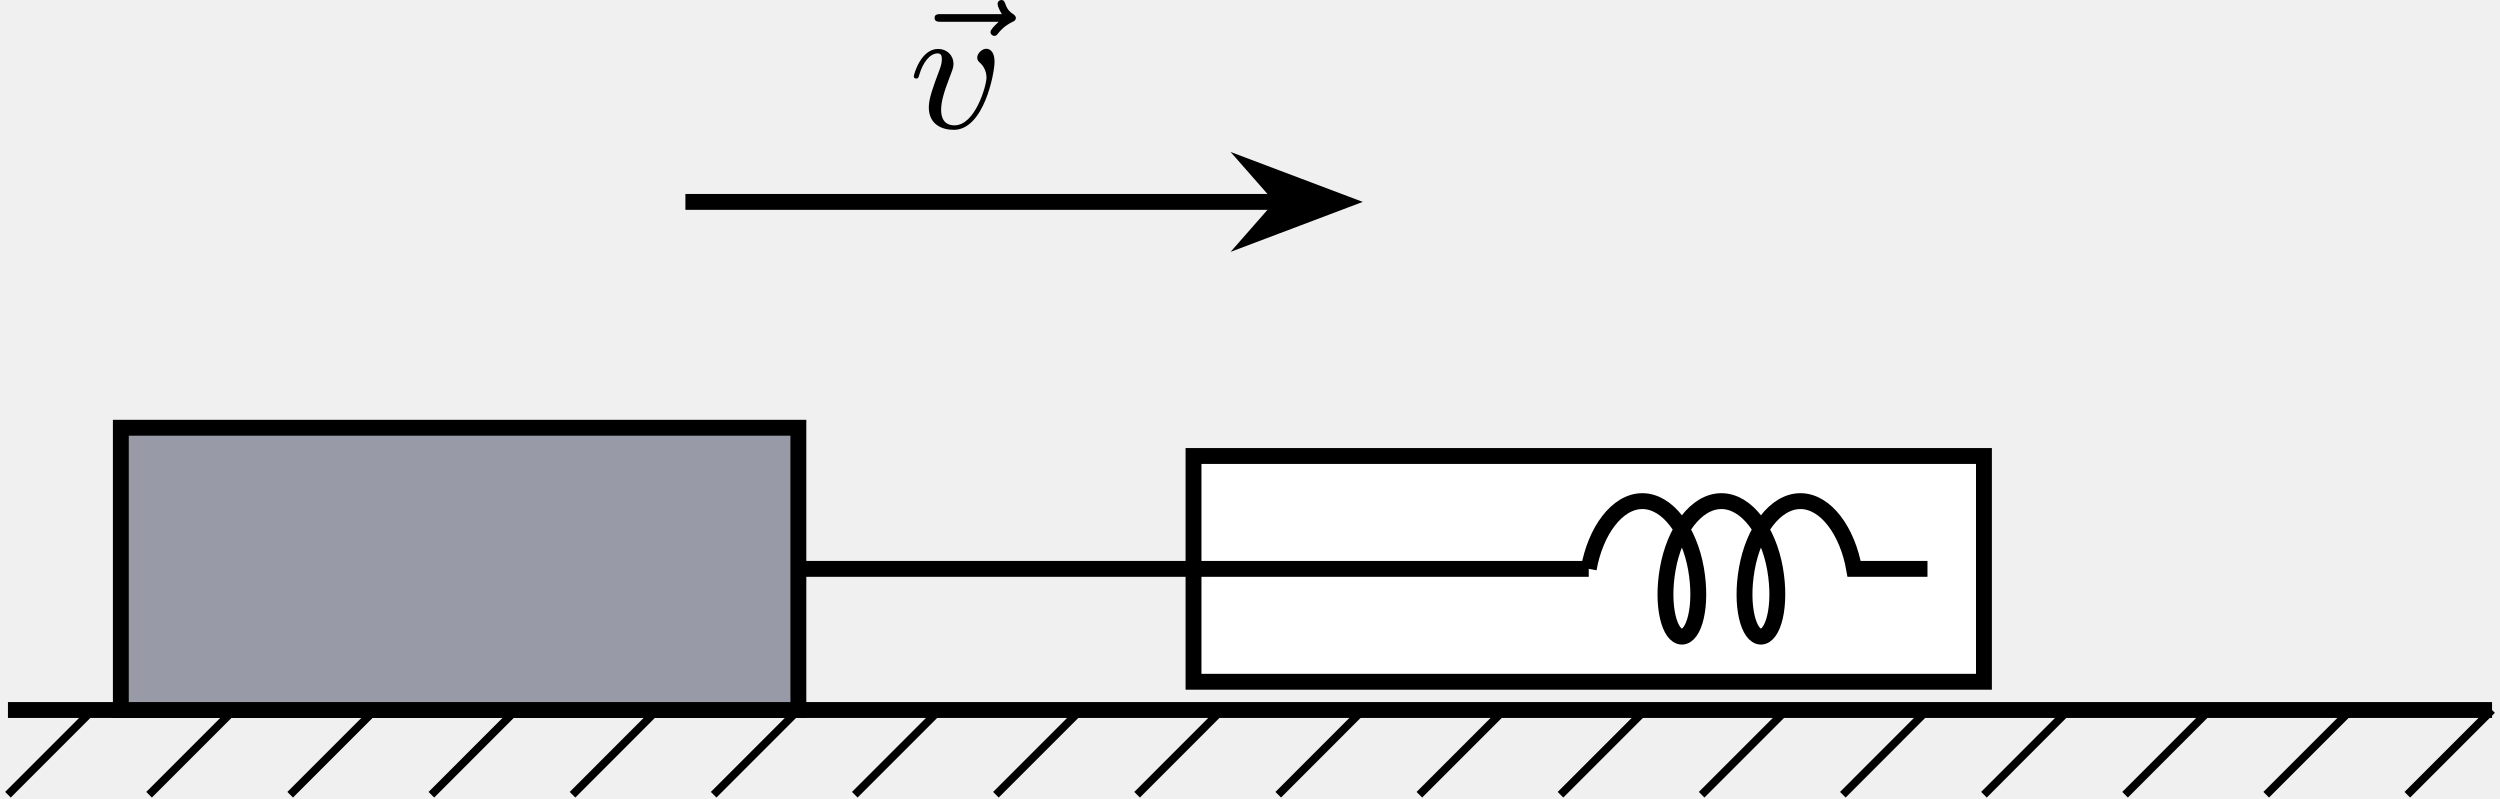
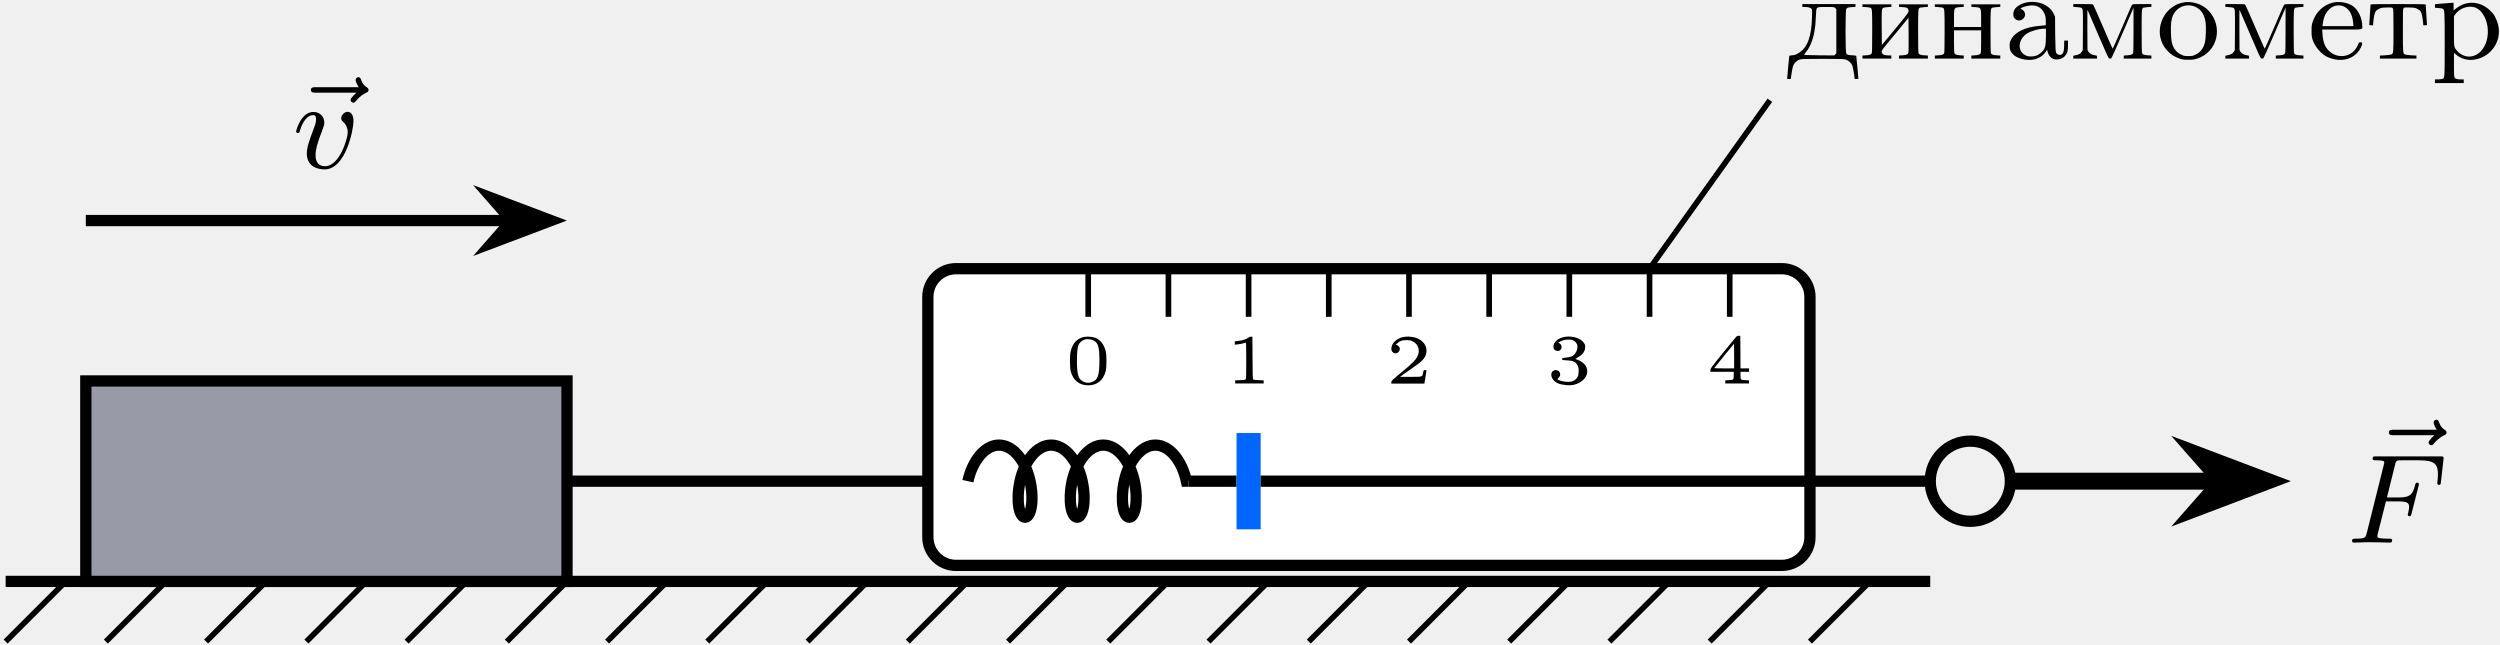
- <svg xmlns="http://www.w3.org/2000/svg" xmlns:xlink="http://www.w3.org/1999/xlink" version="1.1" width="163.181pt" height="52.133pt" viewBox="-70.008 -66.692 125.524 40.102">
+ <svg xmlns="http://www.w3.org/2000/svg" xmlns:xlink="http://www.w3.org/1999/xlink" version="1.1" width="229.77pt" height="59.225pt" viewBox="-70.008 -69.304 176.746 45.558">
  <defs>
+     <path id="g1-224" d="M1.56-3.972C1.175-3.882 .852-3.676 .726-3.443C.646-3.282 .637-3.031 .708-2.914C.888-2.636 1.246-2.636 1.426-2.905C1.56-3.102 1.488-3.362 1.273-3.488L1.157-3.56L1.291-3.622C1.515-3.721 1.847-3.784 2.071-3.766C2.43-3.739 2.69-3.56 2.851-3.21C2.932-3.04 2.95-2.977 2.959-2.69C2.968-2.511 2.959-2.367 2.95-2.367C2.932-2.367 2.762-2.349 2.573-2.331C1.497-2.242 .789-1.901 .502-1.345C.412-1.175 .403-1.121 .403-.915C.403-.628 .457-.493 .646-.305C.879-.072 1.363 .09 1.82 .081C2.277 .081 2.708-.126 2.95-.484L3.049-.637L3.084-.502C3.192-.09 3.497 .117 3.882 .036C4.089 0 4.25-.099 4.358-.251C4.492-.421 4.519-.547 4.528-.933V-1.282H4.394H4.259V-.933C4.25-.448 4.169-.269 3.936-.269C3.829-.269 3.757-.314 3.694-.421C3.649-.511 3.64-.655 3.622-1.748L3.613-2.977L3.515-3.183C3.219-3.811 2.376-4.151 1.56-3.972ZM2.968-1.587C2.968-.879 2.905-.664 2.618-.421C2.421-.242 2.206-.161 1.928-.161C1.722-.161 1.668-.17 1.506-.251C.933-.547 .995-1.372 1.632-1.784C1.91-1.964 2.457-2.116 2.824-2.125H2.968Z" />
+     <path id="g1-228" d="M1.103-3.757V-3.658H1.282C1.515-3.658 1.677-3.613 1.748-3.533C1.802-3.47 1.802-3.416 1.784-2.887C1.748-1.641 1.488-.87 .977-.502C.708-.305 .619-.26 .386-.242C.269-.233 .179-.215 .179-.206S.143 .161 .099 .592C.063 1.031 .027 1.399 .027 1.417C.027 1.426 .09 1.435 .161 1.435S.296 1.426 .296 1.408C.296 1.255 .403 .646 .448 .511C.529 .296 .69 .143 .897 .063C1.049 .018 1.175 .009 2.546 .009C3.909 .009 4.044 .018 4.187 .063C4.402 .143 4.564 .296 4.645 .511C4.689 .646 4.797 1.255 4.797 1.408C4.797 1.426 4.86 1.435 4.932 1.435S5.066 1.426 5.066 1.417C5.066 1.399 5.03 1.031 4.994 .592C4.949 .161 4.914-.197 4.914-.206S4.788-.233 4.636-.242C4.304-.26 4.268-.278 4.205-.386C4.142-.511 4.142-3.38 4.205-3.506C4.268-3.613 4.313-3.631 4.609-3.649L4.86-3.667V-3.766V-3.865H2.977H1.103ZM3.434-3.578L3.506-3.506V-1.946V-.386L3.434-.305L3.353-.233L2.304-.242C1.551-.251 1.246-.26 1.237-.287C1.228-.305 1.282-.386 1.363-.475C1.632-.789 1.856-1.345 1.955-1.919C2.017-2.277 2.035-2.43 2.062-3.022C2.098-3.703 2.035-3.658 2.789-3.658C3.353-3.658 3.362-3.658 3.434-3.578Z" />
+     <path id="g1-229" d="M1.713-3.954C1.381-3.865 1.094-3.703 .852-3.461C.601-3.21 .448-2.95 .332-2.618C.26-2.412 .251-2.331 .251-1.973S.26-1.542 .332-1.327C.484-.879 .87-.403 1.264-.179C1.515-.036 1.865 .054 2.152 .081C2.842 .126 3.443-.197 3.73-.78C3.865-1.067 3.865-1.166 3.703-1.166C3.613-1.166 3.604-1.157 3.506-.933C3.147-.117 2.125 .063 1.479-.556C1.201-.825 1.058-1.184 1.022-1.757L1.004-2.062H2.403C3.972-2.062 3.838-2.044 3.838-2.304C3.838-2.86 3.551-3.461 3.174-3.721C2.789-3.99 2.179-4.08 1.713-3.954ZM2.466-3.721C2.887-3.569 3.147-3.147 3.192-2.537L3.21-2.304H2.116H1.022L1.04-2.43C1.067-2.663 1.13-2.923 1.21-3.093C1.291-3.282 1.506-3.533 1.668-3.631C1.901-3.775 2.215-3.811 2.466-3.721Z" />
+     <path id="g1-232" d="M.233-3.757V-3.667L.484-3.649C.619-3.64 .753-3.622 .78-3.613C.924-3.551 .924-3.506 .924-1.946C.924-1.094 .915-.448 .897-.403C.852-.296 .771-.26 .484-.242L.233-.224V-.117V-.009H1.255H2.277V-.126V-.233H2.107C1.892-.233 1.713-.278 1.659-.332C1.632-.359 1.605-.421 1.596-.484C1.578-.583 1.605-.619 2.537-1.739L3.488-2.896L3.497-1.722C3.506-1.076 3.497-.502 3.488-.448C3.461-.314 3.371-.26 3.067-.242L2.815-.224V-.117V-.009H3.838H4.86V-.117V-.224L4.609-.242C4.322-.26 4.232-.296 4.196-.403C4.178-.448 4.169-1.094 4.169-1.946C4.169-3.506 4.169-3.551 4.304-3.613C4.34-3.622 4.474-3.64 4.609-3.649L4.86-3.667V-3.757V-3.847H3.838H2.815V-3.757V-3.667L3.067-3.649C3.362-3.631 3.407-3.613 3.461-3.506C3.551-3.327 3.551-3.327 2.555-2.116L1.605-.968L1.596-2.188C1.587-3.461 1.587-3.533 1.713-3.604C1.748-3.622 1.892-3.64 2.026-3.649L2.277-3.667V-3.757V-3.847H1.255H.233Z" />
+     <path id="g1-236" d="M.296-3.766V-3.667L.547-3.649C.681-3.64 .825-3.622 .861-3.604C.986-3.533 .986-3.47 .977-2.008L.968-.61L.897-.493C.816-.359 .646-.269 .439-.242C.296-.224 .296-.224 .296-.117V-.009H1.139H1.973V-.117C1.973-.224 1.973-.224 1.829-.242C1.623-.269 1.453-.359 1.372-.493L1.3-.61L1.291-2.053C1.291-2.842 1.291-3.479 1.3-3.461S1.641-2.672 2.044-1.739C2.699-.206 2.78-.036 2.851-.009C2.923 0 2.95 0 2.995-.045C3.022-.072 3.389-.888 3.802-1.856L4.555-3.613V-2.044C4.555-1.121 4.546-.448 4.528-.403C4.483-.296 4.394-.26 4.116-.242L3.865-.224V-.117V-.009H4.842H5.819V-.117V-.224L5.568-.242C5.281-.26 5.192-.296 5.156-.403C5.138-.448 5.129-1.094 5.129-1.946C5.129-3.506 5.129-3.551 5.263-3.613C5.299-3.622 5.434-3.64 5.568-3.649L5.819-3.667V-3.766V-3.865H5.156C4.627-3.865 4.492-3.856 4.456-3.82C4.429-3.802 4.125-3.093 3.766-2.251C3.398-1.417 3.102-.717 3.084-.708C3.075-.69 2.771-1.381 2.403-2.242C2.035-3.093 1.722-3.811 1.695-3.829C1.677-3.856 1.462-3.865 .977-3.865H.296Z" />
+     <path id="g1-237" d="M.233-3.757V-3.667L.484-3.649C.619-3.64 .753-3.622 .78-3.613C.924-3.551 .924-3.506 .924-1.946C.924-1.094 .915-.448 .897-.403C.852-.296 .771-.26 .484-.242L.233-.224V-.117V-.009H1.255H2.277V-.117V-.224L2.026-.242C1.748-.26 1.659-.296 1.614-.403C1.596-.448 1.587-.825 1.587-1.246V-2.008H2.546H3.506V-1.246C3.506-.825 3.497-.448 3.479-.403C3.434-.296 3.344-.26 3.067-.242L2.815-.224V-.117V-.009H3.838H4.86V-.117V-.224L4.609-.242C4.322-.26 4.232-.296 4.196-.403C4.178-.448 4.169-1.094 4.169-1.946C4.169-3.506 4.169-3.551 4.304-3.613C4.34-3.622 4.474-3.64 4.609-3.649L4.86-3.667V-3.757V-3.847H3.838H2.815V-3.757V-3.667L3.067-3.649C3.506-3.622 3.506-3.622 3.506-2.833V-2.242H2.546H1.587V-2.833C1.587-3.622 1.587-3.622 2.026-3.649L2.277-3.667V-3.757V-3.847H1.255H.233Z" />
+     <path id="g1-238" d="M1.829-3.954C1.551-3.882 1.39-3.811 1.175-3.658C.493-3.201 .134-2.295 .314-1.488C.466-.807 .986-.233 1.668-.009C1.901 .063 1.973 .072 2.286 .072C2.609 .072 2.681 .063 2.914-.009C4.358-.475 4.779-2.26 3.721-3.398C3.264-3.891 2.457-4.125 1.829-3.954ZM2.591-3.739C3.093-3.604 3.389-3.237 3.497-2.645C3.56-2.286 3.533-1.426 3.452-1.121C3.344-.708 3.129-.439 2.771-.278C2.609-.197 2.555-.188 2.286-.188C2.026-.188 1.973-.197 1.811-.278C1.569-.386 1.408-.529 1.282-.735C1.121-1.004 1.076-1.255 1.058-1.856C1.04-2.475 1.076-2.798 1.219-3.102C1.462-3.613 2.044-3.882 2.591-3.739Z" />
+     <path id="g1-240" d="M.897-3.909C.628-3.891 .368-3.873 .332-3.865C.278-3.865 .269-3.847 .269-3.739V-3.604L.502-3.587C.628-3.578 .771-3.56 .807-3.533C.959-3.452 .959-3.47 .959-1.004C.959 1.524 .968 1.372 .753 1.435C.69 1.453 .556 1.462 .457 1.462H.269V1.596V1.722H1.282H2.304V1.596V1.462H2.116C2.017 1.462 1.883 1.453 1.82 1.435C1.614 1.381 1.614 1.372 1.614 .421V-.421L1.766-.287C2.268 .134 2.968 .206 3.64-.117C4.053-.314 4.376-.637 4.591-1.058C4.869-1.632 4.86-2.26 4.564-2.869C4.456-3.102 4.385-3.201 4.196-3.38C3.506-4.071 2.537-4.151 1.784-3.569L1.587-3.416V-3.685V-3.954H1.488C1.435-3.945 1.166-3.927 .897-3.909ZM3.174-3.596C3.389-3.488 3.497-3.389 3.64-3.183C3.99-2.699 4.107-1.928 3.927-1.282C3.649-.305 2.798 .126 2.08-.341C1.991-.395 1.874-.502 1.82-.574C1.605-.834 1.614-.78 1.614-1.955V-3.013L1.704-3.138C1.955-3.488 2.394-3.694 2.833-3.676C2.977-3.667 3.084-3.64 3.174-3.596Z" />
+     <path id="g1-242" d="M.323-3.829C.323-3.811 .305-3.488 .278-3.111C.26-2.744 .233-2.421 .233-2.403C.233-2.376 .278-2.367 .368-2.367H.502L.52-2.6C.547-2.932 .61-3.228 .681-3.344C.726-3.407 .807-3.47 .915-3.524C1.067-3.604 1.13-3.613 1.47-3.622C1.838-3.631 1.847-3.631 1.901-3.56C1.937-3.497 1.946-3.335 1.946-2C1.946-.359 1.946-.359 1.775-.296C1.731-.278 1.533-.251 1.336-.242L.986-.224V-.117V-.009H2.277H3.569V-.117V-.224L3.21-.242C3.022-.251 2.824-.278 2.78-.296C2.609-.359 2.609-.359 2.609-2C2.609-3.335 2.609-3.497 2.654-3.56C2.699-3.631 2.717-3.631 3.084-3.622C3.425-3.613 3.479-3.604 3.631-3.524C3.739-3.47 3.829-3.407 3.865-3.344C3.936-3.228 3.999-2.932 4.035-2.6L4.053-2.367H4.187C4.268-2.367 4.313-2.376 4.313-2.403C4.313-2.421 4.295-2.744 4.268-3.111C4.25-3.488 4.223-3.811 4.223-3.829C4.223-3.856 3.811-3.865 2.277-3.865C.735-3.865 .323-3.856 .323-3.829Z" />
+     <path id="g0-70" d="M2.789-2.914H3.667C4.304-2.914 4.429-2.806 4.429-2.52C4.429-2.493 4.42-2.331 4.367-2.116C4.331-2.008 4.331-2 4.331-1.982C4.331-1.946 4.358-1.865 4.456-1.865S4.564-1.91 4.6-2.053L5.093-3.99C5.102-4.026 5.12-4.08 5.12-4.125C5.12-4.178 5.084-4.241 4.994-4.241C4.896-4.241 4.878-4.178 4.842-4.026C4.663-3.327 4.411-3.192 3.685-3.192H2.86C2.977-3.685 3.434-5.523 3.47-5.64C3.533-5.819 3.631-5.819 3.9-5.819H5.138C6.267-5.819 6.465-5.523 6.465-4.833C6.465-4.528 6.42-4.286 6.42-4.214S6.465-4.08 6.545-4.08C6.653-4.08 6.662-4.142 6.68-4.304L6.868-5.972C6.868-6.097 6.779-6.097 6.608-6.097H2.116C1.937-6.097 1.847-6.097 1.847-5.936C1.847-5.819 1.937-5.819 2.125-5.819C2.161-5.819 2.322-5.819 2.466-5.801C2.663-5.774 2.672-5.738 2.672-5.658C2.672-5.631 2.672-5.613 2.627-5.452L1.435-.681C1.354-.359 1.336-.278 .664-.278C.493-.278 .395-.278 .395-.117C.395-.063 .421 0 .529 0C.628 0 1.049-.009 1.139-.018C1.21-.027 1.524-.027 1.722-.027C1.892-.027 2.143-.018 2.358-.018S2.824 0 3.04 0C3.111 0 3.228 0 3.228-.161C3.228-.278 3.138-.278 2.95-.278C2.932-.278 2.699-.278 2.484-.296C2.206-.323 2.188-.359 2.188-.466C2.188-.484 2.188-.538 2.224-.672L2.789-2.914Z" />
    <path id="g0-118" d="M4.313-3.309C4.313-3.936 3.981-3.972 3.9-3.972C3.676-3.972 3.443-3.73 3.443-3.524C3.443-3.389 3.524-3.318 3.587-3.264C3.829-3.04 3.909-2.753 3.909-2.52C3.909-2.125 3.344-.126 2.304-.126C1.632-.126 1.632-.753 1.632-.915C1.632-1.3 1.757-1.757 2.071-2.573C2.215-2.95 2.251-3.04 2.251-3.21C2.251-3.649 1.919-3.963 1.479-3.963C.619-3.963 .26-2.69 .26-2.582C.26-2.502 .323-2.475 .386-2.475C.484-2.475 .493-2.529 .529-2.645C.717-3.3 1.076-3.739 1.453-3.739C1.632-3.739 1.668-3.622 1.668-3.443C1.668-3.291 1.632-3.129 1.551-2.914C1.228-2.053 1.013-1.479 1.013-1.031C1.013-.188 1.65 .099 2.268 .099C3.775 .099 4.313-2.735 4.313-3.309Z" />
    <path id="g0-126" d="M4.86-5.326C4.842-5.308 4.447-4.958 4.447-4.815C4.447-4.707 4.537-4.618 4.645-4.618C4.734-4.618 4.779-4.68 4.815-4.725C4.914-4.851 5.12-5.102 5.523-5.308C5.631-5.353 5.721-5.398 5.721-5.523C5.721-5.622 5.631-5.676 5.586-5.712C5.452-5.792 5.299-5.927 5.2-6.205C5.165-6.312 5.129-6.42 4.994-6.42C4.914-6.42 4.806-6.357 4.806-6.223C4.806-6.061 4.985-5.765 5.021-5.712H1.973C1.82-5.712 1.641-5.712 1.641-5.523C1.641-5.326 1.811-5.326 1.973-5.326H4.86Z" />
+     <path id="g2-48" d="M1.32-3.283C.877-3.158 .603-2.849 .458-2.306C.384-2.027 .384-1.146 .458-.872C.638-.219 1.061 .12 1.694 .12C2.321 .12 2.745-.219 2.929-.872C3.004-1.146 3.004-2.027 2.929-2.306C2.804-2.78 2.545-3.108 2.197-3.238C1.968-3.328 1.549-3.347 1.32-3.283ZM2.052-3.064C2.401-2.884 2.486-2.605 2.486-1.639C2.486-.568 2.376-.254 1.948-.105C1.783-.045 1.599-.045 1.435-.105C1.006-.254 .897-.568 .897-1.639C.897-2.187 .936-2.555 1.006-2.725C1.081-2.909 1.245-3.049 1.469-3.123C1.594-3.163 1.923-3.133 2.052-3.064Z" />
+     <path id="g2-49" d="M1.664-3.238C1.504-3.123 1.305-3.064 .981-3.019L.717-2.989V-2.869V-2.75L.932-2.775C1.126-2.795 1.35-2.844 1.474-2.894C1.524-2.914 1.529-2.839 1.529-1.624C1.529-.463 1.524-.329 1.479-.294C1.445-.264 1.32-.249 1.086-.244L.747-.229V-.12V-.01H1.753H2.76V-.12V-.229L2.416-.244C2.187-.249 2.062-.264 2.027-.294C1.983-.329 1.978-.483 1.973-1.823L1.963-3.313L1.873-3.318C1.813-3.323 1.738-3.293 1.664-3.238Z" />
+     <path id="g2-50" d="M1.235-3.283C.772-3.158 .448-2.824 .448-2.466C.448-2.281 .573-2.142 .747-2.142C.852-2.142 .887-2.162 .961-2.242C1.111-2.406 1.061-2.625 .857-2.715L.767-2.75L.867-2.849C1.046-3.019 1.205-3.073 1.514-3.073C1.748-3.073 1.803-3.064 1.953-2.989C2.167-2.884 2.296-2.735 2.356-2.521C2.416-2.316 2.396-2.137 2.276-1.898C2.157-1.654 1.943-1.44 1.131-.767C.488-.234 .448-.194 .448-.1V0H1.614H2.785L2.8-.095C2.809-.149 2.839-.319 2.864-.478C2.889-.633 2.914-.807 2.924-.862C2.939-.956 2.939-.956 2.834-.956S2.73-.956 2.695-.772C2.635-.468 2.665-.478 1.803-.478H1.066L1.395-.722C1.574-.852 1.883-1.071 2.082-1.205C2.685-1.614 2.894-1.873 2.929-2.247C2.984-2.859 2.411-3.333 1.604-3.323C1.489-3.323 1.32-3.303 1.235-3.283Z" />
+     <path id="g2-51" d="M1.27-3.283C.832-3.173 .568-2.919 .568-2.595S1.046-2.192 1.136-2.506C1.171-2.64 1.111-2.795 .996-2.849L.902-2.899L1.041-2.974C1.285-3.108 1.654-3.153 1.903-3.083C2.077-3.034 2.237-2.864 2.262-2.69C2.306-2.411 2.127-2.057 1.873-1.928C1.823-1.898 1.649-1.863 1.484-1.843C1.191-1.813 1.181-1.808 1.181-1.738C1.181-1.664 1.186-1.664 1.529-1.644C1.988-1.624 2.147-1.544 2.296-1.255C2.381-1.096 2.371-.658 2.286-.488C2.137-.209 1.878-.095 1.46-.13C1.235-.149 .917-.234 .862-.294C.847-.309 .882-.364 .941-.423C1.061-.543 1.081-.658 1.006-.802C.902-1.006 .563-1.006 .458-.802C.329-.548 .523-.184 .877-.025C1.2 .11 1.719 .159 2.047 .075C2.61-.07 3.004-.498 2.959-.922C2.934-1.225 2.74-1.469 2.391-1.634C2.271-1.694 2.152-1.738 2.127-1.738S2.172-1.783 2.276-1.843C2.59-2.012 2.765-2.222 2.804-2.481C2.839-2.685 2.8-2.809 2.65-2.969C2.366-3.268 1.768-3.407 1.27-3.283Z" />
+     <path id="g2-52" d="M2.137-3.293C2.087-3.238 1.659-2.715 1.186-2.137C.379-1.141 .329-1.071 .329-.956V-.837H1.151H1.978V-.588C1.978-.269 1.963-.254 1.629-.244L1.38-.229V-.12V-.01H2.217H3.059V-.12V-.229L2.809-.244C2.471-.254 2.456-.269 2.456-.588V-.837H2.76H3.059V-.956V-1.076H2.76H2.456L2.451-2.227L2.441-3.372L2.336-3.382C2.252-3.387 2.217-3.372 2.137-3.293ZM2.007-1.948V-1.076H1.3C.912-1.076 .598-1.086 .603-1.101C.613-1.131 1.988-2.819 1.998-2.819C2.002-2.819 2.007-2.426 2.007-1.948Z" />
  </defs>
  <g id="page1">
-     <path d="M-69.609-31.043H55.117" stroke="#000" fill="none" stroke-width=".797" stroke-miterlimit="10" />
-     <path d="M-65.355-31.043L-69.609-26.789" stroke="#000" fill="none" stroke-width=".399" stroke-miterlimit="10" />
-     <path d="M-58.27-31.043L-62.523-26.789" stroke="#000" fill="none" stroke-width=".399" stroke-miterlimit="10" />
-     <path d="M-51.184-31.043L-55.438-26.789" stroke="#000" fill="none" stroke-width=".399" stroke-miterlimit="10" />
-     <path d="M-44.098-31.043L-48.348-26.789" stroke="#000" fill="none" stroke-width=".399" stroke-miterlimit="10" />
-     <path d="M-37.012-31.043L-41.262-26.789" stroke="#000" fill="none" stroke-width=".399" stroke-miterlimit="10" />
-     <path d="M-29.922-31.043L-34.176-26.789" stroke="#000" fill="none" stroke-width=".399" stroke-miterlimit="10" />
-     <path d="M-22.836-31.043L-27.09-26.789" stroke="#000" fill="none" stroke-width=".399" stroke-miterlimit="10" />
-     <path d="M-15.75-31.043L-20.004-26.789" stroke="#000" fill="none" stroke-width=".399" stroke-miterlimit="10" />
-     <path d="M-8.664-31.043L-12.914-26.789" stroke="#000" fill="none" stroke-width=".399" stroke-miterlimit="10" />
-     <path d="M-1.578-31.043L-5.828-26.789" stroke="#000" fill="none" stroke-width=".399" stroke-miterlimit="10" />
-     <path d="M5.512-31.043L1.258-26.789" stroke="#000" fill="none" stroke-width=".399" stroke-miterlimit="10" />
-     <path d="M12.598-31.043L8.344-26.789" stroke="#000" fill="none" stroke-width=".399" stroke-miterlimit="10" />
-     <path d="M19.684-31.043L15.43-26.789" stroke="#000" fill="none" stroke-width=".399" stroke-miterlimit="10" />
-     <path d="M26.77-31.043L22.52-26.789" stroke="#000" fill="none" stroke-width=".399" stroke-miterlimit="10" />
-     <path d="M33.855-31.043L29.605-26.789" stroke="#000" fill="none" stroke-width=".399" stroke-miterlimit="10" />
-     <path d="M40.941-31.043L36.691-26.789" stroke="#000" fill="none" stroke-width=".399" stroke-miterlimit="10" />
-     <path d="M48.031-31.043L43.777-26.789" stroke="#000" fill="none" stroke-width=".399" stroke-miterlimit="10" />
-     <path d="M55.117-31.043L50.863-26.789" stroke="#000" fill="none" stroke-width=".399" stroke-miterlimit="10" />
-     <path d="M-63.941-31.043V-45.215H-29.922V-31.043Z" fill="#989aa7" />
-     <path d="M-63.941-31.043V-45.215H-29.922V-31.043Z" stroke="#000" fill="none" stroke-width=".797" stroke-miterlimit="10" />
-     <path d="M-29.922-38.129H-10.082" stroke="#000" fill="none" stroke-width=".797" stroke-miterlimit="10" />
-     <path d="M-10.082-32.461V-43.797H29.605V-32.461Z" fill="#fff" />
-     <path d="M-10.082-32.461V-43.797H29.605V-32.461Z" stroke="#000" fill="none" stroke-width=".797" stroke-miterlimit="10" />
-     <path d="M9.762-38.129C10.094-40.016 11.18-41.531 12.453-41.531C13.73-41.531 14.816-40.016 15.148-38.129C15.477-36.242 15.051-34.727 14.438-34.727S13.398-36.242 13.73-38.129C14.062-40.016 15.148-41.531 16.422-41.531C17.699-41.531 18.785-40.016 19.117-38.129C19.445-36.242 19.02-34.727 18.406-34.727C17.793-34.727 17.367-36.242 17.699-38.129C18.031-40.016 19.117-41.531 20.391-41.531C21.668-41.531 22.754-40.016 23.086-38.129H26.77" stroke="#000" fill="none" stroke-width=".797" stroke-miterlimit="10" />
-     <path d="M-10.082-38.129H9.762" stroke="#000" fill="none" stroke-width=".797" stroke-miterlimit="10" />
-     <path d="M-35.594-56.555H-5.688" stroke="#000" fill="none" stroke-width=".797" stroke-miterlimit="10" />
-     <path d="M-2.711-56.555L-6.867-58.125L-5.488-56.555L-6.867-54.984Z" />
-     <path d="M-2.711-56.555L-6.867-58.125L-5.488-56.555L-6.867-54.984Z" stroke="#000" fill="none" stroke-width=".797" stroke-miterlimit="10" />
-     <g transform="matrix(1 0 0 1 39.554 -29.2302)">
-       <use x="-64.278" y="-31.042" xlink:href="#g0-126" />
-       <use x="-63.94" y="-31.042" xlink:href="#g0-118" />
+     <path d="M-69.609-28.199H66.457" stroke="#000" fill="none" stroke-width=".797" stroke-miterlimit="10" />
+     <path d="M-65.355-28.199L-69.609-23.945" stroke="#000" fill="none" stroke-width=".399" stroke-miterlimit="10" />
+     <path d="M-58.27-28.199L-62.523-23.945" stroke="#000" fill="none" stroke-width=".399" stroke-miterlimit="10" />
+     <path d="M-51.184-28.199L-55.438-23.945" stroke="#000" fill="none" stroke-width=".399" stroke-miterlimit="10" />
+     <path d="M-44.098-28.199L-48.348-23.945" stroke="#000" fill="none" stroke-width=".399" stroke-miterlimit="10" />
+     <path d="M-37.012-28.199L-41.262-23.945" stroke="#000" fill="none" stroke-width=".399" stroke-miterlimit="10" />
+     <path d="M-29.922-28.199L-34.176-23.945" stroke="#000" fill="none" stroke-width=".399" stroke-miterlimit="10" />
+     <path d="M-22.836-28.199L-27.09-23.945" stroke="#000" fill="none" stroke-width=".399" stroke-miterlimit="10" />
+     <path d="M-15.75-28.199L-20.004-23.945" stroke="#000" fill="none" stroke-width=".399" stroke-miterlimit="10" />
+     <path d="M-8.664-28.199L-12.914-23.945" stroke="#000" fill="none" stroke-width=".399" stroke-miterlimit="10" />
+     <path d="M-1.578-28.199L-5.828-23.945" stroke="#000" fill="none" stroke-width=".399" stroke-miterlimit="10" />
+     <path d="M5.512-28.199L1.258-23.945" stroke="#000" fill="none" stroke-width=".399" stroke-miterlimit="10" />
+     <path d="M12.598-28.199L8.344-23.945" stroke="#000" fill="none" stroke-width=".399" stroke-miterlimit="10" />
+     <path d="M19.684-28.199L15.43-23.945" stroke="#000" fill="none" stroke-width=".399" stroke-miterlimit="10" />
+     <path d="M26.77-28.199L22.52-23.945" stroke="#000" fill="none" stroke-width=".399" stroke-miterlimit="10" />
+     <path d="M33.855-28.199L29.605-23.945" stroke="#000" fill="none" stroke-width=".399" stroke-miterlimit="10" />
+     <path d="M40.941-28.199L36.691-23.945" stroke="#000" fill="none" stroke-width=".399" stroke-miterlimit="10" />
+     <path d="M48.031-28.199L43.777-23.945" stroke="#000" fill="none" stroke-width=".399" stroke-miterlimit="10" />
+     <path d="M55.117-28.199L50.863-23.945" stroke="#000" fill="none" stroke-width=".399" stroke-miterlimit="10" />
+     <path d="M62.203-28.199L57.953-23.945" stroke="#000" fill="none" stroke-width=".399" stroke-miterlimit="10" />
+     <path d="M-63.941-28.199V-42.371H-29.922V-28.199Z" fill="#989aa7" />
+     <path d="M-63.941-28.199V-42.371H-29.922V-28.199Z" stroke="#000" fill="none" stroke-width=".797" stroke-miterlimit="10" />
+     <path d="M-29.922-35.285H-1.578" stroke="#000" fill="none" stroke-width=".797" stroke-miterlimit="10" />
+     <path d="M-4.41-31.324V-48.316C-4.41-49.414-3.519-50.309-2.418-50.309H55.961C57.058-50.309 57.953-49.414 57.953-48.316V-31.324C57.953-30.223 57.058-29.332 55.961-29.332H-2.418C-3.519-29.332-4.41-30.223-4.41-31.324Z" fill="#fff" />
+     <path d="M-4.41-31.324V-48.316C-4.41-49.414-3.519-50.309-2.418-50.309H55.961C57.058-50.309 57.953-49.414 57.953-48.316V-31.324C57.953-30.223 57.058-29.332 55.961-29.332H-2.418C-3.519-29.332-4.41-30.223-4.41-31.324Z" stroke="#000" fill="none" stroke-width=".797" stroke-miterlimit="10" />
+     <path d="M-1.578-35.285C-1.27-36.699-.395-37.836 .621-37.836S2.508-36.699 2.816-35.285C3.125-33.867 2.863-32.734 2.461-32.734C2.062-32.734 1.801-33.867 2.109-35.285C2.414-36.699 3.289-37.836 4.305-37.836S6.195-36.699 6.5-35.285C6.809-33.867 6.547-32.734 6.148-32.734C5.746-32.734 5.484-33.867 5.793-35.285C6.102-36.699 6.977-37.836 7.988-37.836C9.004-37.836 9.879-36.699 10.188-35.285C10.492-33.867 10.234-32.734 9.832-32.734C9.43-32.734 9.172-33.867 9.477-35.285C9.785-36.699 10.66-37.836 11.676-37.836S13.566-36.699 13.871-35.285H14.016" stroke="#000" fill="none" stroke-width=".797" stroke-miterlimit="10" />
+     <path d="M14.016-35.285H17.414" stroke="#000" fill="none" stroke-width=".797" stroke-miterlimit="10" />
+     <path d="M17.414-31.883V-38.688H19.117V-31.883Z" fill="#06f" />
+     <path d="M19.117-35.285H57.953" stroke="#000" fill="none" stroke-width=".797" stroke-miterlimit="10" />
+     <path d="M6.926-50.309V-46.906" stroke="#000" fill="none" stroke-width=".399" stroke-miterlimit="10" />
+     <path d="M12.598-50.309V-46.906" stroke="#000" fill="none" stroke-width=".399" stroke-miterlimit="10" />
+     <path d="M18.266-50.309V-46.906" stroke="#000" fill="none" stroke-width=".399" stroke-miterlimit="10" />
+     <path d="M23.934-50.309V-46.906" stroke="#000" fill="none" stroke-width=".399" stroke-miterlimit="10" />
+     <path d="M29.605-50.309V-46.906" stroke="#000" fill="none" stroke-width=".399" stroke-miterlimit="10" />
+     <path d="M35.273-50.309V-46.906" stroke="#000" fill="none" stroke-width=".399" stroke-miterlimit="10" />
+     <path d="M40.941-50.309V-46.906" stroke="#000" fill="none" stroke-width=".399" stroke-miterlimit="10" />
+     <path d="M46.613-50.309V-46.906" stroke="#000" fill="none" stroke-width=".399" stroke-miterlimit="10" />
+     <path d="M52.281-50.309V-46.906" stroke="#000" fill="none" stroke-width=".399" stroke-miterlimit="10" />
+     <g transform="matrix(1 0 0 1 69.17236 -13.9861)">
+       <use x="-63.94" y="-28.197" xlink:href="#g2-48" />
+     </g>
+     <g transform="matrix(1 0 0 1 80.5109 -13.9861)">
+       <use x="-63.94" y="-28.197" xlink:href="#g2-49" />
+     </g>
+     <g transform="matrix(1 0 0 1 91.8495 -13.9861)">
+       <use x="-63.94" y="-28.197" xlink:href="#g2-50" />
+     </g>
+     <g transform="matrix(1 0 0 1 103.188 -13.9861)">
+       <use x="-63.94" y="-28.197" xlink:href="#g2-51" />
+     </g>
+     <g transform="matrix(1 0 0 1 114.5266 -13.9861)">
+       <use x="-63.94" y="-28.197" xlink:href="#g2-52" />
+     </g>
+     <path d="M57.953-35.285H66.457" stroke="#000" fill="none" stroke-width=".797" stroke-miterlimit="10" />
+     <path d="M72.125-35.285C72.125-36.852 70.855-38.117 69.289-38.117C67.722-38.117 66.457-36.852 66.457-35.285C66.457-33.719 67.722-32.449 69.289-32.449C70.855-32.449 72.125-33.719 72.125-35.285Z" stroke="#000" fill="none" stroke-width=".797" stroke-miterlimit="10" />
+     <path d="M72.125-35.285H86.812" stroke="#000" fill="none" stroke-width="1.196" stroke-miterlimit="10" />
+     <path d="M90.266-35.285L85.531-37.078L87.109-35.285L85.531-33.488Z" />
+     <path d="M90.266-35.285L85.531-37.078L87.109-35.285L85.531-33.488Z" stroke="#000" fill="none" stroke-width="1.196" stroke-miterlimit="10" />
+     <g transform="matrix(1 0 0 1 159.8249 -2.7454)">
+       <use x="-62.583" y="-30.464" xlink:href="#g0-126" />
+       <use x="-63.94" y="-28.197" xlink:href="#g0-70" />
+     </g>
+     <path d="M46.613-50.309L55.117-62.215" stroke="#000" fill="none" stroke-width=".399" stroke-miterlimit="10" />
+     <g transform="matrix(1 0 0 1 120.252 -36.9547)">
+       <use x="-63.94" y="-28.197" xlink:href="#g1-228" />
+       <use x="-58.821" y="-28.197" xlink:href="#g1-232" />
+       <use x="-53.703" y="-28.197" xlink:href="#g1-237" />
+       <use x="-48.584" y="-28.197" xlink:href="#g1-224" />
+       <use x="-43.978" y="-28.197" xlink:href="#g1-236" />
+       <use x="-37.836" y="-28.197" xlink:href="#g1-238" />
+       <use x="-33.229" y="-28.197" xlink:href="#g1-236" />
+       <use x="-27.087" y="-28.197" xlink:href="#g1-229" />
+       <use x="-22.989" y="-28.197" xlink:href="#g1-242" />
+       <use x="-18.382" y="-28.197" xlink:href="#g1-240" />
+     </g>
+     <path d="M-63.941-53.711H-34.035" stroke="#000" fill="none" stroke-width=".797" stroke-miterlimit="10" />
+     <path d="M-31.059-53.711L-35.211-55.281L-33.836-53.711L-35.211-52.141Z" />
+     <path d="M-31.059-53.711L-35.211-55.281L-33.836-53.711L-35.211-52.141Z" stroke="#000" fill="none" stroke-width=".797" stroke-miterlimit="10" />
+     <g transform="matrix(1 0 0 1 14.609 -29.2302)">
+       <use x="-64.278" y="-28.197" xlink:href="#g0-126" />
+       <use x="-63.94" y="-28.197" xlink:href="#g0-118" />
    </g>
  </g>
</svg>
